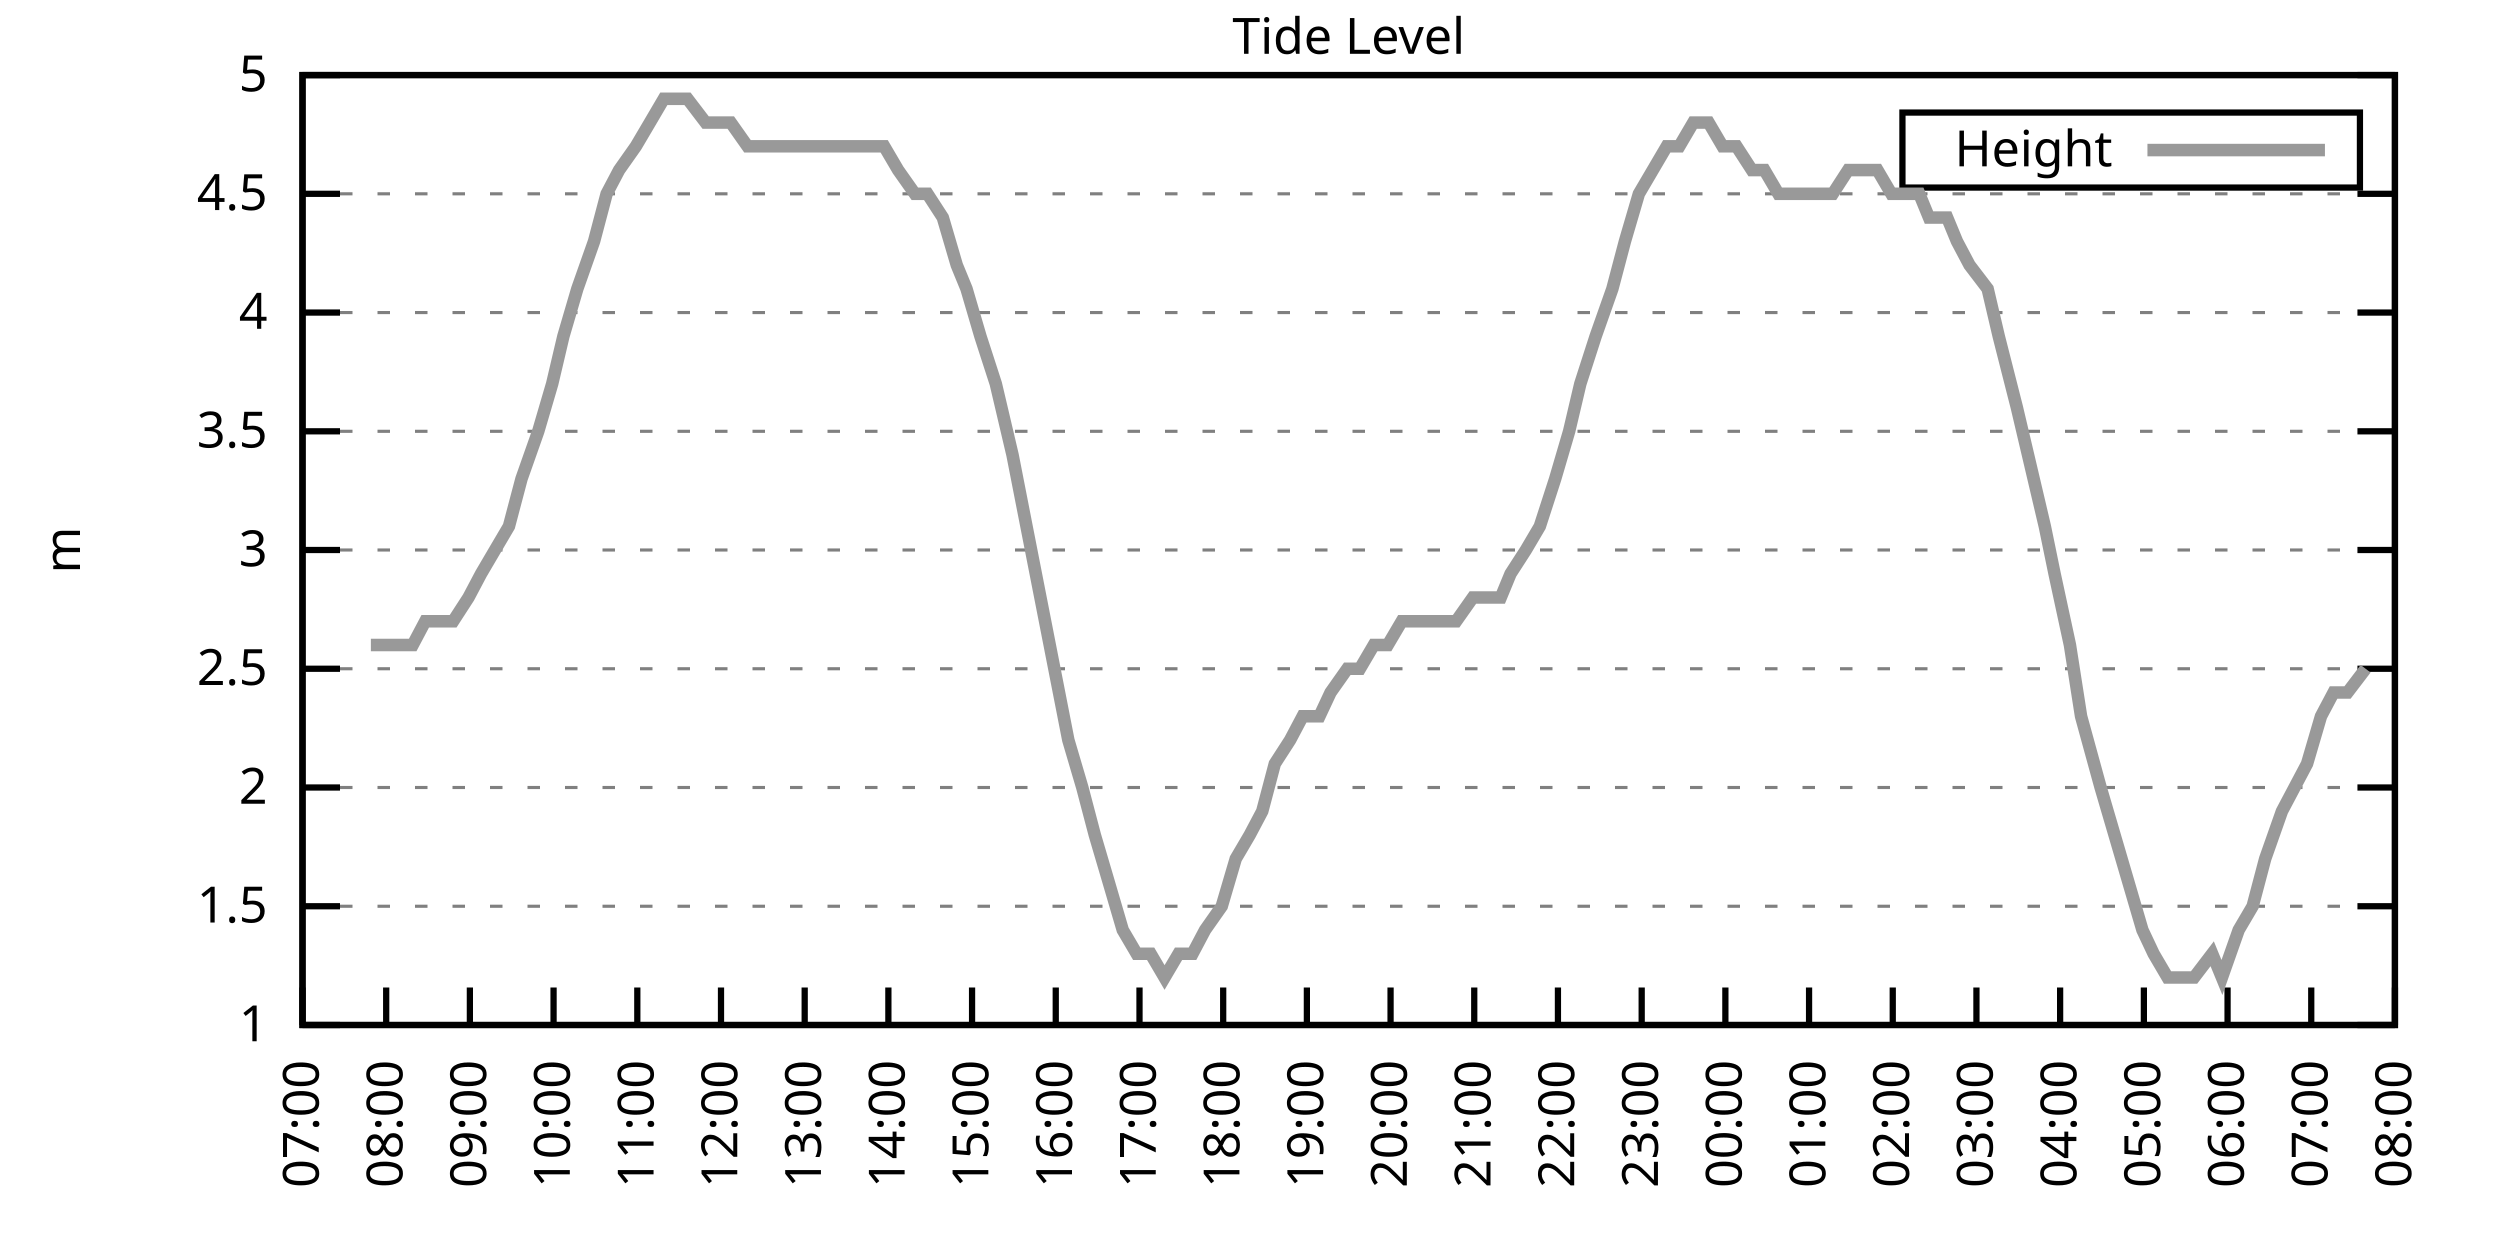
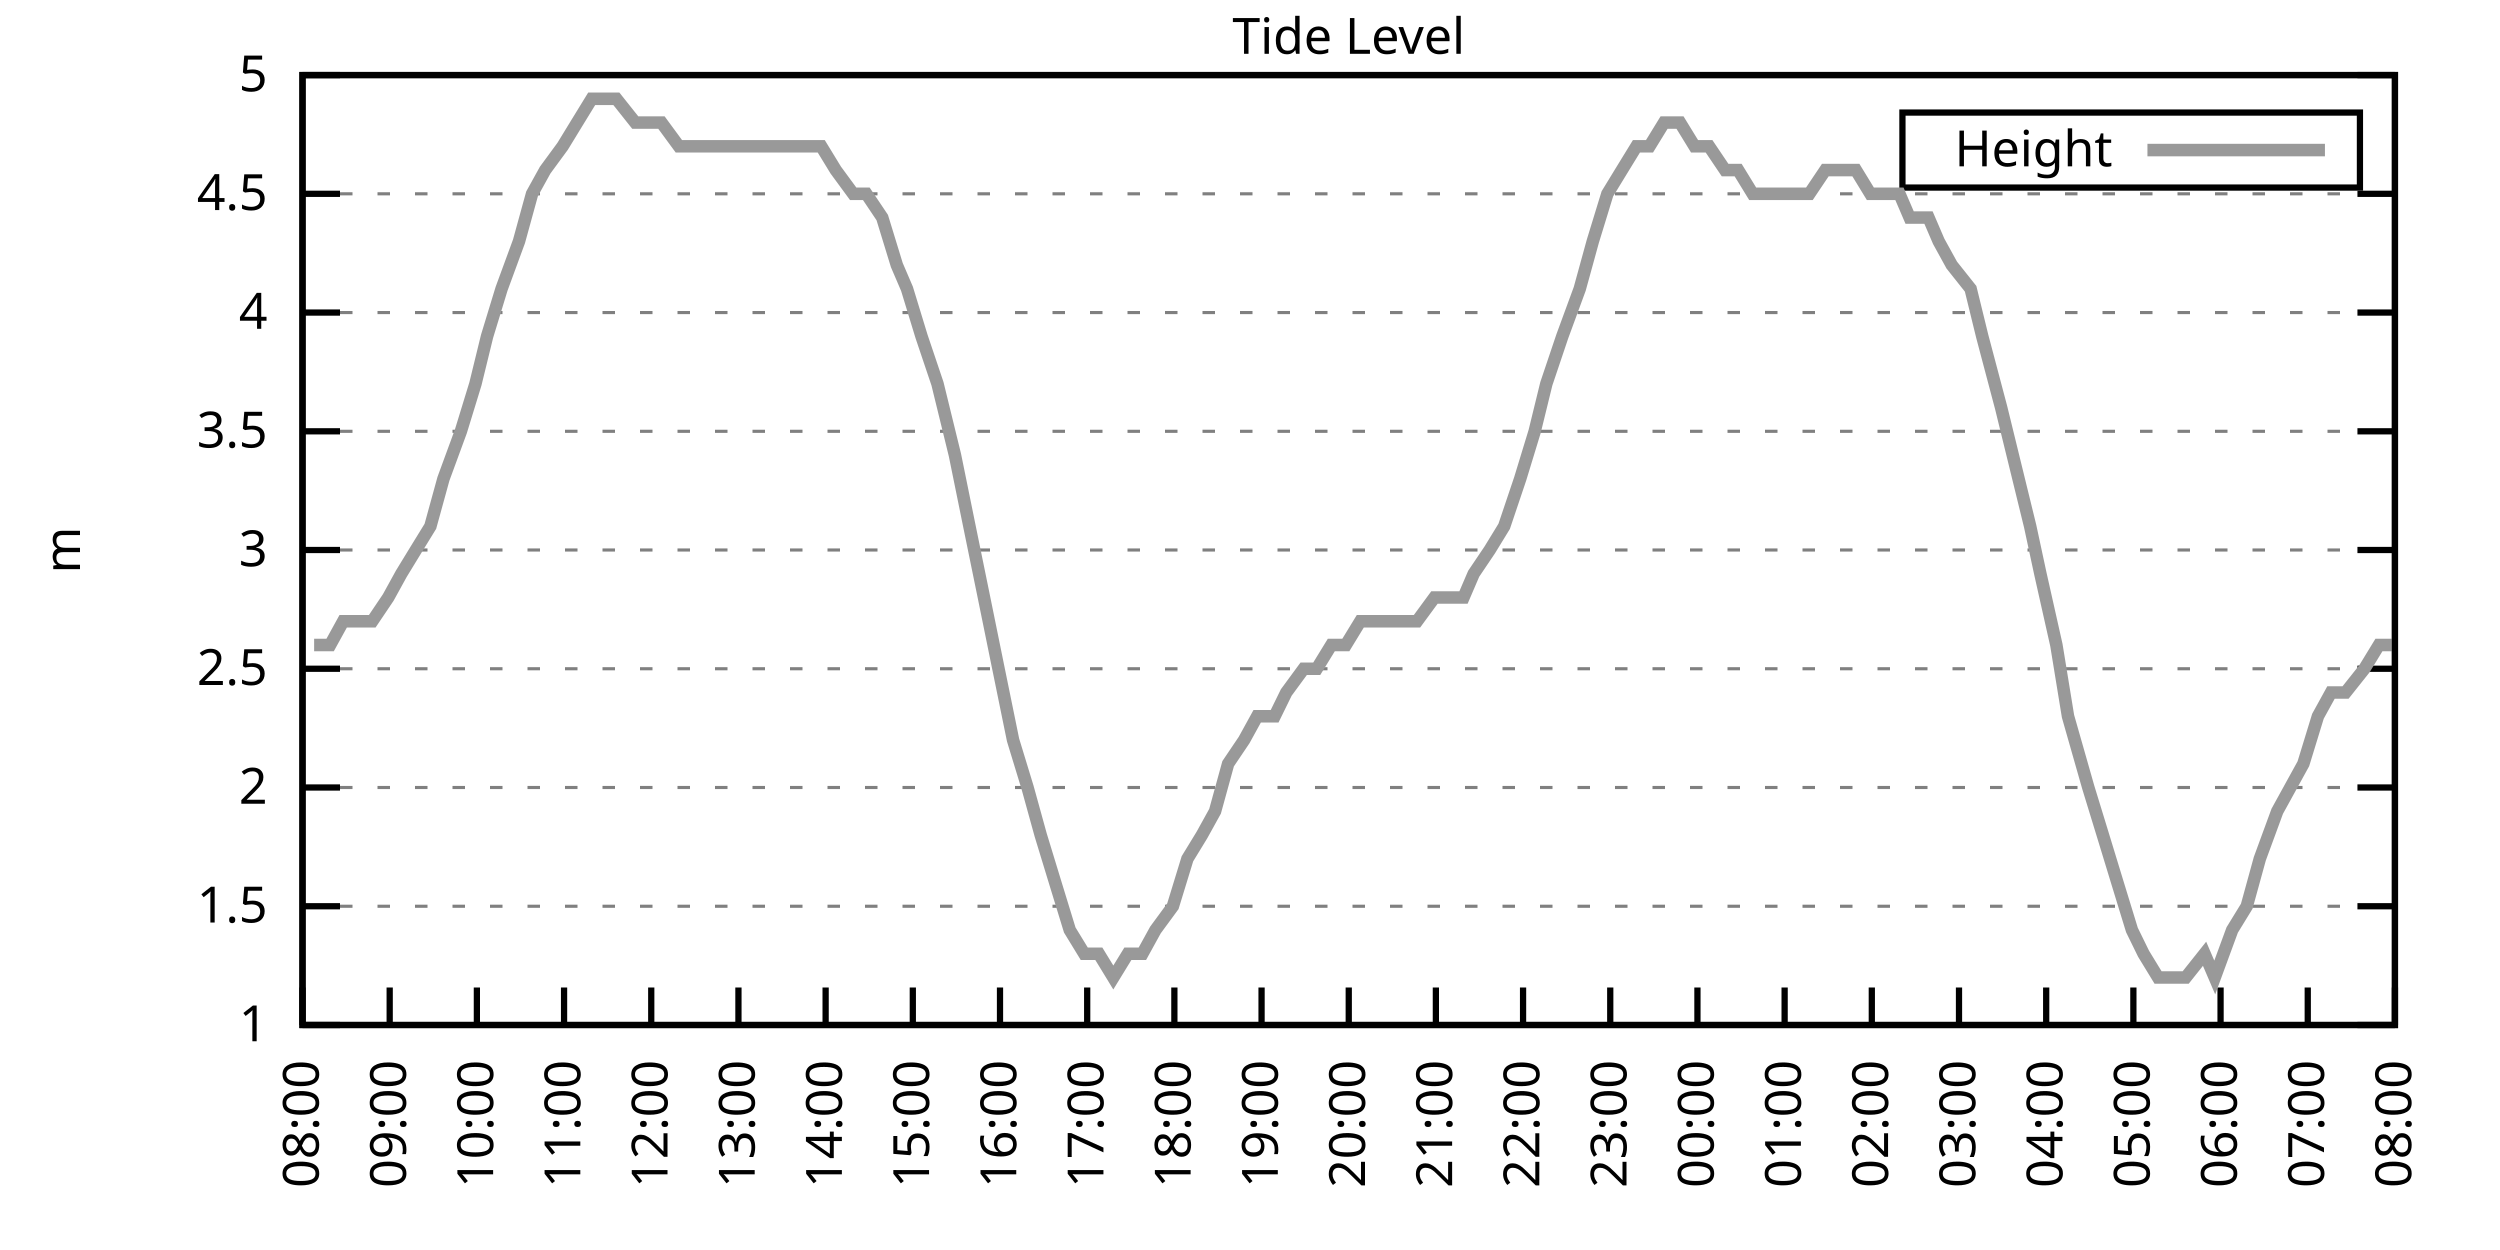
<svg xmlns="http://www.w3.org/2000/svg" xmlns:xlink="http://www.w3.org/1999/xlink" width="400" height="200" viewBox="0 0 400 200">
  <g id="gnuplot_canvas">
    <rect x="0" y="0" width="400" height="200" fill="none" />
    <defs>
      <circle id="gpDot" r="0.5" stroke-width="0.5" stroke="currentColor" />
      <path id="gpPt0" stroke-width="0.333" stroke="currentColor" d="M-1,0 h2 M0,-1 v2" />
      <path id="gpPt1" stroke-width="0.333" stroke="currentColor" d="M-1,-1 L1,1 M1,-1 L-1,1" />
      <path id="gpPt2" stroke-width="0.333" stroke="currentColor" d="M-1,0 L1,0 M0,-1 L0,1 M-1,-1 L1,1 M-1,1 L1,-1" />
      <rect id="gpPt3" stroke-width="0.333" stroke="currentColor" x="-1" y="-1" width="2" height="2" />
      <rect id="gpPt4" stroke-width="0.333" stroke="currentColor" fill="currentColor" x="-1" y="-1" width="2" height="2" />
      <circle id="gpPt5" stroke-width="0.333" stroke="currentColor" cx="0" cy="0" r="1" />
      <use xlink:href="#gpPt5" id="gpPt6" fill="currentColor" stroke="none" />
      <path id="gpPt7" stroke-width="0.333" stroke="currentColor" d="M0,-1.33 L-1.33,0.67 L1.33,0.67 z" />
      <use xlink:href="#gpPt7" id="gpPt8" fill="currentColor" stroke="none" />
      <use xlink:href="#gpPt7" id="gpPt9" stroke="currentColor" transform="rotate(180)" />
      <use xlink:href="#gpPt9" id="gpPt10" fill="currentColor" stroke="none" />
      <use xlink:href="#gpPt3" id="gpPt11" stroke="currentColor" transform="rotate(45)" />
      <use xlink:href="#gpPt11" id="gpPt12" fill="currentColor" stroke="none" />
      <path id="gpPt13" stroke-width="0.333" stroke="currentColor" d="M0,1.330 L1.265,0.411 L0.782,-1.067 L-0.782,-1.076 L-1.265,0.411 z" />
      <use xlink:href="#gpPt13" id="gpPt14" fill="currentColor" stroke="none" />
      <filter id="textbox" filterUnits="objectBoundingBox" x="0" y="0" height="1" width="1">
        <feFlood flood-color="white" flood-opacity="1" result="bgnd" />
        <feComposite in="SourceGraphic" in2="bgnd" operator="atop" />
      </filter>
      <filter id="greybox" filterUnits="objectBoundingBox" x="0" y="0" height="1" width="1">
        <feFlood flood-color="lightgrey" flood-opacity="1" result="grey" />
        <feComposite in="SourceGraphic" in2="grey" operator="atop" />
      </filter>
    </defs>
    <g fill="none" color="white" stroke="currentColor" stroke-width="1.00" stroke-linecap="butt" stroke-linejoin="miter">
</g>
    <g fill="none" color="black" stroke="currentColor" stroke-width="1.00" stroke-linecap="butt" stroke-linejoin="miter">
      <g stroke="none" shape-rendering="crispEdges">
        <polygon fill="rgb(255, 255, 255)" points="48.40,164.00 383.18,164.00 383.18,12.02 48.40,12.02 " />
      </g>
    </g>
    <g fill="none" color="black" stroke="currentColor" stroke-width="1.00" stroke-linecap="butt" stroke-linejoin="miter">
</g>
    <g fill="none" color="black" stroke="black" stroke-width="0.50" stroke-linecap="butt" stroke-linejoin="miter">
</g>
    <g fill="none" color="gray" stroke="currentColor" stroke-width="0.50" stroke-linecap="butt" stroke-linejoin="miter">
      <path stroke="gray" stroke-dasharray="2,4" class="gridline" d="M48.40,164.00 L383.19,164.00  " />
    </g>
    <g fill="none" color="gray" stroke="gray" stroke-width="1.00" stroke-linecap="butt" stroke-linejoin="miter">
</g>
    <g fill="none" color="black" stroke="currentColor" stroke-width="1.00" stroke-linecap="butt" stroke-linejoin="miter">
      <path stroke="black" d="M48.40,164.00 L54.40,164.00 M383.19,164.00 L377.19,164.00  " />
      <g transform="translate(42.80,166.60)" stroke="none" fill="black" font-family="Sans" font-size="8.00" text-anchor="end">
        <text>
          <tspan font-family="Sans"> 1</tspan>
        </text>
      </g>
    </g>
    <g fill="none" color="black" stroke="currentColor" stroke-width="1.00" stroke-linecap="butt" stroke-linejoin="miter">
</g>
    <g fill="none" color="black" stroke="black" stroke-width="0.50" stroke-linecap="butt" stroke-linejoin="miter">
</g>
    <g fill="none" color="gray" stroke="currentColor" stroke-width="0.50" stroke-linecap="butt" stroke-linejoin="miter">
      <path stroke="gray" stroke-dasharray="2,4" class="gridline" d="M48.40,145.00 L383.19,145.00  " />
    </g>
    <g fill="none" color="gray" stroke="gray" stroke-width="1.00" stroke-linecap="butt" stroke-linejoin="miter">
</g>
    <g fill="none" color="black" stroke="currentColor" stroke-width="1.00" stroke-linecap="butt" stroke-linejoin="miter">
      <path stroke="black" d="M48.40,145.00 L54.40,145.00 M383.19,145.00 L377.19,145.00  " />
      <g transform="translate(42.80,147.60)" stroke="none" fill="black" font-family="Sans" font-size="8.00" text-anchor="end">
        <text>
          <tspan font-family="Sans"> 1.5</tspan>
        </text>
      </g>
    </g>
    <g fill="none" color="black" stroke="currentColor" stroke-width="1.00" stroke-linecap="butt" stroke-linejoin="miter">
</g>
    <g fill="none" color="black" stroke="black" stroke-width="0.50" stroke-linecap="butt" stroke-linejoin="miter">
</g>
    <g fill="none" color="gray" stroke="currentColor" stroke-width="0.50" stroke-linecap="butt" stroke-linejoin="miter">
      <path stroke="gray" stroke-dasharray="2,4" class="gridline" d="M48.40,126.00 L383.19,126.00  " />
    </g>
    <g fill="none" color="gray" stroke="gray" stroke-width="1.00" stroke-linecap="butt" stroke-linejoin="miter">
</g>
    <g fill="none" color="black" stroke="currentColor" stroke-width="1.00" stroke-linecap="butt" stroke-linejoin="miter">
      <path stroke="black" d="M48.40,126.00 L54.40,126.00 M383.19,126.00 L377.19,126.00  " />
      <g transform="translate(42.80,128.60)" stroke="none" fill="black" font-family="Sans" font-size="8.00" text-anchor="end">
        <text>
          <tspan font-family="Sans"> 2</tspan>
        </text>
      </g>
    </g>
    <g fill="none" color="black" stroke="currentColor" stroke-width="1.00" stroke-linecap="butt" stroke-linejoin="miter">
</g>
    <g fill="none" color="black" stroke="black" stroke-width="0.50" stroke-linecap="butt" stroke-linejoin="miter">
</g>
    <g fill="none" color="gray" stroke="currentColor" stroke-width="0.50" stroke-linecap="butt" stroke-linejoin="miter">
      <path stroke="gray" stroke-dasharray="2,4" class="gridline" d="M48.40,107.00 L383.19,107.00  " />
    </g>
    <g fill="none" color="gray" stroke="gray" stroke-width="1.00" stroke-linecap="butt" stroke-linejoin="miter">
</g>
    <g fill="none" color="black" stroke="currentColor" stroke-width="1.00" stroke-linecap="butt" stroke-linejoin="miter">
      <path stroke="black" d="M48.40,107.00 L54.40,107.00 M383.19,107.00 L377.19,107.00  " />
      <g transform="translate(42.80,109.60)" stroke="none" fill="black" font-family="Sans" font-size="8.00" text-anchor="end">
        <text>
          <tspan font-family="Sans"> 2.5</tspan>
        </text>
      </g>
    </g>
    <g fill="none" color="black" stroke="currentColor" stroke-width="1.00" stroke-linecap="butt" stroke-linejoin="miter">
</g>
    <g fill="none" color="black" stroke="black" stroke-width="0.50" stroke-linecap="butt" stroke-linejoin="miter">
</g>
    <g fill="none" color="gray" stroke="currentColor" stroke-width="0.50" stroke-linecap="butt" stroke-linejoin="miter">
      <path stroke="gray" stroke-dasharray="2,4" class="gridline" d="M48.40,88.00 L383.19,88.00  " />
    </g>
    <g fill="none" color="gray" stroke="gray" stroke-width="1.00" stroke-linecap="butt" stroke-linejoin="miter">
</g>
    <g fill="none" color="black" stroke="currentColor" stroke-width="1.00" stroke-linecap="butt" stroke-linejoin="miter">
      <path stroke="black" d="M48.40,88.00 L54.40,88.00 M383.19,88.00 L377.19,88.00  " />
      <g transform="translate(42.80,90.60)" stroke="none" fill="black" font-family="Sans" font-size="8.00" text-anchor="end">
        <text>
          <tspan font-family="Sans"> 3</tspan>
        </text>
      </g>
    </g>
    <g fill="none" color="black" stroke="currentColor" stroke-width="1.00" stroke-linecap="butt" stroke-linejoin="miter">
</g>
    <g fill="none" color="black" stroke="black" stroke-width="0.50" stroke-linecap="butt" stroke-linejoin="miter">
</g>
    <g fill="none" color="gray" stroke="currentColor" stroke-width="0.50" stroke-linecap="butt" stroke-linejoin="miter">
      <path stroke="gray" stroke-dasharray="2,4" class="gridline" d="M48.40,69.01 L383.19,69.01  " />
    </g>
    <g fill="none" color="gray" stroke="gray" stroke-width="1.00" stroke-linecap="butt" stroke-linejoin="miter">
</g>
    <g fill="none" color="black" stroke="currentColor" stroke-width="1.00" stroke-linecap="butt" stroke-linejoin="miter">
      <path stroke="black" d="M48.40,69.01 L54.40,69.01 M383.19,69.01 L377.19,69.01  " />
      <g transform="translate(42.80,71.61)" stroke="none" fill="black" font-family="Sans" font-size="8.00" text-anchor="end">
        <text>
          <tspan font-family="Sans"> 3.5</tspan>
        </text>
      </g>
    </g>
    <g fill="none" color="black" stroke="currentColor" stroke-width="1.00" stroke-linecap="butt" stroke-linejoin="miter">
</g>
    <g fill="none" color="black" stroke="black" stroke-width="0.50" stroke-linecap="butt" stroke-linejoin="miter">
</g>
    <g fill="none" color="gray" stroke="currentColor" stroke-width="0.50" stroke-linecap="butt" stroke-linejoin="miter">
      <path stroke="gray" stroke-dasharray="2,4" class="gridline" d="M48.40,50.01 L383.19,50.01  " />
    </g>
    <g fill="none" color="gray" stroke="gray" stroke-width="1.00" stroke-linecap="butt" stroke-linejoin="miter">
</g>
    <g fill="none" color="black" stroke="currentColor" stroke-width="1.00" stroke-linecap="butt" stroke-linejoin="miter">
      <path stroke="black" d="M48.40,50.01 L54.40,50.01 M383.19,50.01 L377.19,50.01  " />
      <g transform="translate(42.80,52.61)" stroke="none" fill="black" font-family="Sans" font-size="8.00" text-anchor="end">
        <text>
          <tspan font-family="Sans"> 4</tspan>
        </text>
      </g>
    </g>
    <g fill="none" color="black" stroke="currentColor" stroke-width="1.00" stroke-linecap="butt" stroke-linejoin="miter">
</g>
    <g fill="none" color="black" stroke="black" stroke-width="0.50" stroke-linecap="butt" stroke-linejoin="miter">
</g>
    <g fill="none" color="gray" stroke="currentColor" stroke-width="0.50" stroke-linecap="butt" stroke-linejoin="miter">
      <path stroke="gray" stroke-dasharray="2,4" class="gridline" d="M48.40,31.01 L383.19,31.01  " />
    </g>
    <g fill="none" color="gray" stroke="gray" stroke-width="1.00" stroke-linecap="butt" stroke-linejoin="miter">
</g>
    <g fill="none" color="black" stroke="currentColor" stroke-width="1.00" stroke-linecap="butt" stroke-linejoin="miter">
      <path stroke="black" d="M48.40,31.01 L54.40,31.01 M383.19,31.01 L377.19,31.01  " />
      <g transform="translate(42.80,33.61)" stroke="none" fill="black" font-family="Sans" font-size="8.00" text-anchor="end">
        <text>
          <tspan font-family="Sans"> 4.5</tspan>
        </text>
      </g>
    </g>
    <g fill="none" color="black" stroke="currentColor" stroke-width="1.00" stroke-linecap="butt" stroke-linejoin="miter">
</g>
    <g fill="none" color="black" stroke="black" stroke-width="0.50" stroke-linecap="butt" stroke-linejoin="miter">
</g>
    <g fill="none" color="gray" stroke="currentColor" stroke-width="0.50" stroke-linecap="butt" stroke-linejoin="miter">
      <path stroke="gray" stroke-dasharray="2,4" class="gridline" d="M48.40,12.01 L383.19,12.01  " />
    </g>
    <g fill="none" color="gray" stroke="gray" stroke-width="1.00" stroke-linecap="butt" stroke-linejoin="miter">
</g>
    <g fill="none" color="black" stroke="currentColor" stroke-width="1.00" stroke-linecap="butt" stroke-linejoin="miter">
      <path stroke="black" d="M48.40,12.01 L54.40,12.01 M383.19,12.01 L377.19,12.01  " />
      <g transform="translate(42.80,14.61)" stroke="none" fill="black" font-family="Sans" font-size="8.00" text-anchor="end">
        <text>
          <tspan font-family="Sans"> 5</tspan>
        </text>
      </g>
    </g>
    <g fill="none" color="black" stroke="currentColor" stroke-width="1.00" stroke-linecap="butt" stroke-linejoin="miter">
      <path stroke="black" d="M48.40,164.00 L48.40,158.00  " />
      <g transform="translate(51.00,169.60) rotate(270.00)" stroke="none" fill="black" font-family="Sans" font-size="8.00" text-anchor="end">
        <text>
-           <tspan font-family="Sans">07:00</tspan>
-         </text>
-       </g>
-     </g>
-     <g fill="none" color="black" stroke="currentColor" stroke-width="1.00" stroke-linecap="butt" stroke-linejoin="miter">
-       <path stroke="black" d="M61.79,164.00 L61.79,158.00  " />
-       <g transform="translate(64.39,169.60) rotate(270.00)" stroke="none" fill="black" font-family="Sans" font-size="8.00" text-anchor="end">
-         <text>
          <tspan font-family="Sans">08:00</tspan>
        </text>
      </g>
    </g>
    <g fill="none" color="black" stroke="currentColor" stroke-width="1.00" stroke-linecap="butt" stroke-linejoin="miter">
-       <path stroke="black" d="M75.18,164.00 L75.18,158.00  " />
-       <g transform="translate(77.78,169.60) rotate(270.00)" stroke="none" fill="black" font-family="Sans" font-size="8.00" text-anchor="end">
+       <path stroke="black" d="M62.35,164.00 L62.35,158.00  " />
+       <g transform="translate(64.95,169.60) rotate(270.00)" stroke="none" fill="black" font-family="Sans" font-size="8.00" text-anchor="end">
        <text>
          <tspan font-family="Sans">09:00</tspan>
        </text>
      </g>
    </g>
    <g fill="none" color="black" stroke="currentColor" stroke-width="1.00" stroke-linecap="butt" stroke-linejoin="miter">
-       <path stroke="black" d="M88.57,164.00 L88.57,158.00  " />
-       <g transform="translate(91.17,169.60) rotate(270.00)" stroke="none" fill="black" font-family="Sans" font-size="8.00" text-anchor="end">
+       <path stroke="black" d="M76.30,164.00 L76.30,158.00  " />
+       <g transform="translate(78.90,169.60) rotate(270.00)" stroke="none" fill="black" font-family="Sans" font-size="8.00" text-anchor="end">
        <text>
          <tspan font-family="Sans">10:00</tspan>
        </text>
      </g>
    </g>
    <g fill="none" color="black" stroke="currentColor" stroke-width="1.00" stroke-linecap="butt" stroke-linejoin="miter">
-       <path stroke="black" d="M101.97,164.00 L101.97,158.00  " />
-       <g transform="translate(104.57,169.60) rotate(270.00)" stroke="none" fill="black" font-family="Sans" font-size="8.00" text-anchor="end">
+       <path stroke="black" d="M90.25,164.00 L90.25,158.00  " />
+       <g transform="translate(92.85,169.60) rotate(270.00)" stroke="none" fill="black" font-family="Sans" font-size="8.00" text-anchor="end">
        <text>
          <tspan font-family="Sans">11:00</tspan>
        </text>
      </g>
    </g>
    <g fill="none" color="black" stroke="currentColor" stroke-width="1.00" stroke-linecap="butt" stroke-linejoin="miter">
-       <path stroke="black" d="M115.36,164.00 L115.36,158.00  " />
-       <g transform="translate(117.96,169.60) rotate(270.00)" stroke="none" fill="black" font-family="Sans" font-size="8.00" text-anchor="end">
+       <path stroke="black" d="M104.20,164.00 L104.20,158.00  " />
+       <g transform="translate(106.80,169.60) rotate(270.00)" stroke="none" fill="black" font-family="Sans" font-size="8.00" text-anchor="end">
        <text>
          <tspan font-family="Sans">12:00</tspan>
        </text>
      </g>
    </g>
    <g fill="none" color="black" stroke="currentColor" stroke-width="1.00" stroke-linecap="butt" stroke-linejoin="miter">
-       <path stroke="black" d="M128.75,164.00 L128.75,158.00  " />
-       <g transform="translate(131.35,169.60) rotate(270.00)" stroke="none" fill="black" font-family="Sans" font-size="8.00" text-anchor="end">
+       <path stroke="black" d="M118.15,164.00 L118.15,158.00  " />
+       <g transform="translate(120.75,169.60) rotate(270.00)" stroke="none" fill="black" font-family="Sans" font-size="8.00" text-anchor="end">
        <text>
          <tspan font-family="Sans">13:00</tspan>
        </text>
      </g>
    </g>
    <g fill="none" color="black" stroke="currentColor" stroke-width="1.00" stroke-linecap="butt" stroke-linejoin="miter">
-       <path stroke="black" d="M142.14,164.00 L142.14,158.00  " />
-       <g transform="translate(144.74,169.60) rotate(270.00)" stroke="none" fill="black" font-family="Sans" font-size="8.00" text-anchor="end">
+       <path stroke="black" d="M132.10,164.00 L132.10,158.00  " />
+       <g transform="translate(134.70,169.60) rotate(270.00)" stroke="none" fill="black" font-family="Sans" font-size="8.00" text-anchor="end">
        <text>
          <tspan font-family="Sans">14:00</tspan>
        </text>
      </g>
    </g>
    <g fill="none" color="black" stroke="currentColor" stroke-width="1.00" stroke-linecap="butt" stroke-linejoin="miter">
-       <path stroke="black" d="M155.53,164.00 L155.53,158.00  " />
-       <g transform="translate(158.13,169.60) rotate(270.00)" stroke="none" fill="black" font-family="Sans" font-size="8.00" text-anchor="end">
+       <path stroke="black" d="M146.05,164.00 L146.05,158.00  " />
+       <g transform="translate(148.65,169.60) rotate(270.00)" stroke="none" fill="black" font-family="Sans" font-size="8.00" text-anchor="end">
        <text>
          <tspan font-family="Sans">15:00</tspan>
        </text>
      </g>
    </g>
    <g fill="none" color="black" stroke="currentColor" stroke-width="1.00" stroke-linecap="butt" stroke-linejoin="miter">
-       <path stroke="black" d="M168.92,164.00 L168.92,158.00  " />
-       <g transform="translate(171.52,169.60) rotate(270.00)" stroke="none" fill="black" font-family="Sans" font-size="8.00" text-anchor="end">
+       <path stroke="black" d="M160.00,164.00 L160.00,158.00  " />
+       <g transform="translate(162.60,169.60) rotate(270.00)" stroke="none" fill="black" font-family="Sans" font-size="8.00" text-anchor="end">
        <text>
          <tspan font-family="Sans">16:00</tspan>
        </text>
      </g>
    </g>
    <g fill="none" color="black" stroke="currentColor" stroke-width="1.00" stroke-linecap="butt" stroke-linejoin="miter">
-       <path stroke="black" d="M182.32,164.00 L182.32,158.00  " />
-       <g transform="translate(184.92,169.60) rotate(270.00)" stroke="none" fill="black" font-family="Sans" font-size="8.00" text-anchor="end">
+       <path stroke="black" d="M173.95,164.00 L173.95,158.00  " />
+       <g transform="translate(176.55,169.60) rotate(270.00)" stroke="none" fill="black" font-family="Sans" font-size="8.00" text-anchor="end">
        <text>
          <tspan font-family="Sans">17:00</tspan>
        </text>
      </g>
    </g>
    <g fill="none" color="black" stroke="currentColor" stroke-width="1.00" stroke-linecap="butt" stroke-linejoin="miter">
-       <path stroke="black" d="M195.71,164.00 L195.71,158.00  " />
-       <g transform="translate(198.31,169.60) rotate(270.00)" stroke="none" fill="black" font-family="Sans" font-size="8.00" text-anchor="end">
+       <path stroke="black" d="M187.90,164.00 L187.90,158.00  " />
+       <g transform="translate(190.50,169.60) rotate(270.00)" stroke="none" fill="black" font-family="Sans" font-size="8.00" text-anchor="end">
        <text>
          <tspan font-family="Sans">18:00</tspan>
        </text>
      </g>
    </g>
    <g fill="none" color="black" stroke="currentColor" stroke-width="1.00" stroke-linecap="butt" stroke-linejoin="miter">
-       <path stroke="black" d="M209.10,164.00 L209.10,158.00  " />
-       <g transform="translate(211.70,169.60) rotate(270.00)" stroke="none" fill="black" font-family="Sans" font-size="8.00" text-anchor="end">
+       <path stroke="black" d="M201.85,164.00 L201.85,158.00  " />
+       <g transform="translate(204.45,169.60) rotate(270.00)" stroke="none" fill="black" font-family="Sans" font-size="8.00" text-anchor="end">
        <text>
          <tspan font-family="Sans">19:00</tspan>
        </text>
      </g>
    </g>
    <g fill="none" color="black" stroke="currentColor" stroke-width="1.00" stroke-linecap="butt" stroke-linejoin="miter">
-       <path stroke="black" d="M222.49,164.00 L222.49,158.00  " />
-       <g transform="translate(225.09,169.60) rotate(270.00)" stroke="none" fill="black" font-family="Sans" font-size="8.00" text-anchor="end">
+       <path stroke="black" d="M215.80,164.00 L215.80,158.00  " />
+       <g transform="translate(218.40,169.60) rotate(270.00)" stroke="none" fill="black" font-family="Sans" font-size="8.00" text-anchor="end">
        <text>
          <tspan font-family="Sans">20:00</tspan>
        </text>
      </g>
    </g>
    <g fill="none" color="black" stroke="currentColor" stroke-width="1.00" stroke-linecap="butt" stroke-linejoin="miter">
-       <path stroke="black" d="M235.88,164.00 L235.88,158.00  " />
-       <g transform="translate(238.48,169.60) rotate(270.00)" stroke="none" fill="black" font-family="Sans" font-size="8.00" text-anchor="end">
+       <path stroke="black" d="M229.74,164.00 L229.74,158.00  " />
+       <g transform="translate(232.34,169.60) rotate(270.00)" stroke="none" fill="black" font-family="Sans" font-size="8.00" text-anchor="end">
        <text>
          <tspan font-family="Sans">21:00</tspan>
        </text>
      </g>
    </g>
    <g fill="none" color="black" stroke="currentColor" stroke-width="1.00" stroke-linecap="butt" stroke-linejoin="miter">
-       <path stroke="black" d="M249.27,164.00 L249.27,158.00  " />
-       <g transform="translate(251.87,169.60) rotate(270.00)" stroke="none" fill="black" font-family="Sans" font-size="8.00" text-anchor="end">
+       <path stroke="black" d="M243.69,164.00 L243.69,158.00  " />
+       <g transform="translate(246.29,169.60) rotate(270.00)" stroke="none" fill="black" font-family="Sans" font-size="8.00" text-anchor="end">
        <text>
          <tspan font-family="Sans">22:00</tspan>
        </text>
      </g>
    </g>
    <g fill="none" color="black" stroke="currentColor" stroke-width="1.00" stroke-linecap="butt" stroke-linejoin="miter">
-       <path stroke="black" d="M262.67,164.00 L262.67,158.00  " />
-       <g transform="translate(265.27,169.60) rotate(270.00)" stroke="none" fill="black" font-family="Sans" font-size="8.00" text-anchor="end">
+       <path stroke="black" d="M257.64,164.00 L257.64,158.00  " />
+       <g transform="translate(260.24,169.60) rotate(270.00)" stroke="none" fill="black" font-family="Sans" font-size="8.00" text-anchor="end">
        <text>
          <tspan font-family="Sans">23:00</tspan>
        </text>
      </g>
    </g>
    <g fill="none" color="black" stroke="currentColor" stroke-width="1.00" stroke-linecap="butt" stroke-linejoin="miter">
-       <path stroke="black" d="M276.06,164.00 L276.06,158.00  " />
-       <g transform="translate(278.66,169.60) rotate(270.00)" stroke="none" fill="black" font-family="Sans" font-size="8.00" text-anchor="end">
+       <path stroke="black" d="M271.59,164.00 L271.59,158.00  " />
+       <g transform="translate(274.19,169.60) rotate(270.00)" stroke="none" fill="black" font-family="Sans" font-size="8.00" text-anchor="end">
        <text>
          <tspan font-family="Sans">00:00</tspan>
        </text>
      </g>
    </g>
    <g fill="none" color="black" stroke="currentColor" stroke-width="1.00" stroke-linecap="butt" stroke-linejoin="miter">
-       <path stroke="black" d="M289.45,164.00 L289.45,158.00  " />
-       <g transform="translate(292.05,169.60) rotate(270.00)" stroke="none" fill="black" font-family="Sans" font-size="8.00" text-anchor="end">
+       <path stroke="black" d="M285.54,164.00 L285.54,158.00  " />
+       <g transform="translate(288.14,169.60) rotate(270.00)" stroke="none" fill="black" font-family="Sans" font-size="8.00" text-anchor="end">
        <text>
          <tspan font-family="Sans">01:00</tspan>
        </text>
      </g>
    </g>
    <g fill="none" color="black" stroke="currentColor" stroke-width="1.00" stroke-linecap="butt" stroke-linejoin="miter">
-       <path stroke="black" d="M302.84,164.00 L302.84,158.00  " />
-       <g transform="translate(305.44,169.60) rotate(270.00)" stroke="none" fill="black" font-family="Sans" font-size="8.00" text-anchor="end">
+       <path stroke="black" d="M299.49,164.00 L299.49,158.00  " />
+       <g transform="translate(302.09,169.60) rotate(270.00)" stroke="none" fill="black" font-family="Sans" font-size="8.00" text-anchor="end">
        <text>
          <tspan font-family="Sans">02:00</tspan>
        </text>
      </g>
    </g>
    <g fill="none" color="black" stroke="currentColor" stroke-width="1.00" stroke-linecap="butt" stroke-linejoin="miter">
-       <path stroke="black" d="M316.23,164.00 L316.23,158.00  " />
-       <g transform="translate(318.83,169.60) rotate(270.00)" stroke="none" fill="black" font-family="Sans" font-size="8.00" text-anchor="end">
+       <path stroke="black" d="M313.44,164.00 L313.44,158.00  " />
+       <g transform="translate(316.04,169.60) rotate(270.00)" stroke="none" fill="black" font-family="Sans" font-size="8.00" text-anchor="end">
        <text>
          <tspan font-family="Sans">03:00</tspan>
        </text>
      </g>
    </g>
    <g fill="none" color="black" stroke="currentColor" stroke-width="1.00" stroke-linecap="butt" stroke-linejoin="miter">
-       <path stroke="black" d="M329.62,164.00 L329.62,158.00  " />
-       <g transform="translate(332.22,169.60) rotate(270.00)" stroke="none" fill="black" font-family="Sans" font-size="8.00" text-anchor="end">
+       <path stroke="black" d="M327.39,164.00 L327.39,158.00  " />
+       <g transform="translate(329.99,169.60) rotate(270.00)" stroke="none" fill="black" font-family="Sans" font-size="8.00" text-anchor="end">
        <text>
          <tspan font-family="Sans">04:00</tspan>
        </text>
      </g>
    </g>
    <g fill="none" color="black" stroke="currentColor" stroke-width="1.00" stroke-linecap="butt" stroke-linejoin="miter">
-       <path stroke="black" d="M343.02,164.00 L343.02,158.00  " />
-       <g transform="translate(345.62,169.60) rotate(270.00)" stroke="none" fill="black" font-family="Sans" font-size="8.00" text-anchor="end">
+       <path stroke="black" d="M341.34,164.00 L341.34,158.00  " />
+       <g transform="translate(343.94,169.60) rotate(270.00)" stroke="none" fill="black" font-family="Sans" font-size="8.00" text-anchor="end">
        <text>
          <tspan font-family="Sans">05:00</tspan>
        </text>
      </g>
    </g>
    <g fill="none" color="black" stroke="currentColor" stroke-width="1.00" stroke-linecap="butt" stroke-linejoin="miter">
-       <path stroke="black" d="M356.41,164.00 L356.41,158.00  " />
-       <g transform="translate(359.01,169.60) rotate(270.00)" stroke="none" fill="black" font-family="Sans" font-size="8.00" text-anchor="end">
+       <path stroke="black" d="M355.29,164.00 L355.29,158.00  " />
+       <g transform="translate(357.89,169.60) rotate(270.00)" stroke="none" fill="black" font-family="Sans" font-size="8.00" text-anchor="end">
        <text>
          <tspan font-family="Sans">06:00</tspan>
        </text>
      </g>
    </g>
    <g fill="none" color="black" stroke="currentColor" stroke-width="1.00" stroke-linecap="butt" stroke-linejoin="miter">
-       <path stroke="black" d="M369.80,164.00 L369.80,158.00  " />
-       <g transform="translate(372.40,169.60) rotate(270.00)" stroke="none" fill="black" font-family="Sans" font-size="8.00" text-anchor="end">
+       <path stroke="black" d="M369.24,164.00 L369.24,158.00  " />
+       <g transform="translate(371.84,169.60) rotate(270.00)" stroke="none" fill="black" font-family="Sans" font-size="8.00" text-anchor="end">
        <text>
          <tspan font-family="Sans">07:00</tspan>
        </text>
      </g>
    </g>
    <g fill="none" color="black" stroke="currentColor" stroke-width="1.00" stroke-linecap="butt" stroke-linejoin="miter">
      <path stroke="black" d="M383.19,164.00 L383.19,158.00  " />
      <g transform="translate(385.79,169.60) rotate(270.00)" stroke="none" fill="black" font-family="Sans" font-size="8.00" text-anchor="end">
        <text>
          <tspan font-family="Sans">08:00</tspan>
        </text>
      </g>
    </g>
    <g fill="none" color="black" stroke="currentColor" stroke-width="1.00" stroke-linecap="butt" stroke-linejoin="miter">
</g>
    <g fill="none" color="black" stroke="currentColor" stroke-width="1.00" stroke-linecap="butt" stroke-linejoin="miter">
      <path stroke="black" d="M48.40,12.01 L48.40,164.00 L383.19,164.00 L383.19,12.01 L48.40,12.01 Z  " />
    </g>
    <g fill="none" color="black" stroke="currentColor" stroke-width="1.00" stroke-linecap="butt" stroke-linejoin="miter">
</g>
    <g fill="none" color="black" stroke="currentColor" stroke-width="1.00" stroke-linecap="butt" stroke-linejoin="miter">
      <path stroke="black" d="M304.39,30.01 L304.39,18.01 L377.59,18.01 L377.59,30.01 L304.39,30.01 Z  " />
    </g>
    <g id="Tide_level_plot_1">
      <g fill="none" color="white" stroke="black" stroke-width="2.00" stroke-linecap="butt" stroke-linejoin="miter">
</g>
      <g fill="none" color="black" stroke="currentColor" stroke-width="2.00" stroke-linecap="butt" stroke-linejoin="miter">
        <g transform="translate(337.99,26.61)" stroke="none" fill="black" font-family="Sans" font-size="8.00" text-anchor="end">
          <text>
            <tspan font-family="Sans">Height</tspan>
          </text>
        </g>
      </g>
      <g fill="none" color="black" stroke="currentColor" stroke-width="2.00" stroke-linecap="butt" stroke-linejoin="miter">
-         <path stroke="rgb(153, 153, 153)" d="M343.59,24.01 L371.99,24.01 M59.34,103.20 L61.57,103.20 L63.58,103.20 L66.03,103.20 L68.04,99.40 L70.50,99.40   L72.50,99.40 L74.96,95.60 L76.97,91.80 L79.20,88.00 L81.43,84.21 L83.44,76.61 L86.12,69.01 L88.35,61.41   L90.14,53.81 L92.37,46.21 L95.05,38.61 L97.06,31.01 L99.06,27.21 L101.74,23.41 L103.98,19.61 L106.21,15.81   L108.44,15.81 L110.00,15.81 L112.90,19.61 L114.91,19.61 L116.92,19.61 L119.60,23.41 L121.38,23.41 L124.06,23.41   L126.29,23.41 L128.53,23.41 L130.76,23.41 L132.99,23.41 L135.00,23.41 L137.23,23.41 L139.24,23.41 L141.47,23.41   L143.70,27.21 L146.38,31.01 L148.39,31.01 L150.85,34.81 L153.08,42.41 L154.64,46.21 L156.87,53.81 L159.33,61.41   L162.01,72.81 L164.24,84.21 L166.47,95.60 L168.70,107.00 L170.93,118.40 L173.17,126.00 L175.17,133.60 L177.41,141.20   L179.64,148.80 L181.87,152.60 L184.10,152.60 L186.33,156.40 L188.57,152.60 L190.80,152.60 L192.81,148.80 L195.48,145.00   L197.72,137.40 L199.95,133.60 L201.96,129.80 L203.97,122.20 L206.42,118.40 L208.43,114.60 L211.11,114.60 L212.89,110.80   L215.57,107.00 L217.58,107.00 L219.81,103.20 L222.04,103.20 L224.28,99.40 L226.73,99.40 L228.96,99.40 L231.20,99.40   L232.98,99.40 L235.66,95.60 L237.67,95.60 L240.12,95.60 L241.69,91.80 L244.14,88.00 L246.37,84.21 L248.83,76.61   L251.06,69.01 L252.85,61.41 L255.30,53.81 L257.98,46.21 L259.99,38.61 L262.22,31.01 L264.45,27.21 L266.68,23.41   L268.69,23.41 L270.92,19.61 L273.38,19.61 L275.61,23.41 L277.84,23.41 L280.30,27.21 L282.31,27.21 L284.54,31.01   L286.55,31.01 L288.78,31.01 L291.46,31.01 L293.24,31.01 L295.70,27.21 L297.71,27.21 L300.39,27.21 L302.62,31.01   L304.63,31.01 L307.08,31.01 L308.64,34.81 L311.54,34.81 L313.11,38.61 L315.12,42.41 L318.02,46.21 L319.80,53.81   L322.70,65.21 L324.49,72.81 L327.17,84.21 L328.73,91.80 L331.19,103.20 L332.97,114.60 L336.10,126.00 L338.33,133.60   L340.56,141.20 L342.79,148.80 L344.58,152.60 L346.81,156.40 L348.82,156.40 L351.05,156.40 L353.95,152.60 L355.51,156.40   L358.19,148.80 L360.42,145.00 L362.43,137.40 L365.11,129.80 L367.12,126.00 L369.13,122.20 L371.36,114.60 L373.37,110.80   L375.60,110.80 L378.50,107.00  " />
+         <path stroke="rgb(153, 153, 153)" d="M343.59,24.01 L371.99,24.01 M50.26,103.20 L52.82,103.20 L54.91,99.40 L57.47,99.40 L59.56,99.40 L62.12,95.60   L64.21,91.80 L66.53,88.00 L68.86,84.21 L70.95,76.61 L73.74,69.01 L76.07,61.41 L77.93,53.81 L80.25,46.21   L83.04,38.61 L85.13,31.01 L87.23,27.21 L90.02,23.41 L92.34,19.61 L94.67,15.81 L96.99,15.81 L98.62,15.81   L101.64,19.61 L103.73,19.61 L105.83,19.61 L108.62,23.41 L110.48,23.41 L113.27,23.41 L115.59,23.41 L117.92,23.41   L120.24,23.41 L122.57,23.41 L124.66,23.41 L126.98,23.41 L129.08,23.41 L131.40,23.41 L133.72,27.21 L136.51,31.01   L138.61,31.01 L141.16,34.81 L143.49,42.41 L145.12,46.21 L147.44,53.81 L150.00,61.41 L152.79,72.81 L155.11,84.21   L157.44,95.60 L159.76,107.00 L162.09,118.40 L164.41,126.00 L166.51,133.60 L168.83,141.20 L171.16,148.80 L173.48,152.60   L175.81,152.60 L178.13,156.40 L180.46,152.60 L182.78,152.60 L184.87,148.80 L187.66,145.00 L189.99,137.40 L192.31,133.60   L194.41,129.80 L196.50,122.20 L199.06,118.40 L201.15,114.60 L203.94,114.60 L205.80,110.80 L208.59,107.00 L210.68,107.00   L213.01,103.20 L215.33,103.20 L217.65,99.40 L220.21,99.40 L222.54,99.40 L224.86,99.40 L226.72,99.40 L229.51,95.60   L231.60,95.60 L234.16,95.60 L235.79,91.80 L238.35,88.00 L240.67,84.21 L243.23,76.61 L245.55,69.01 L247.41,61.41   L249.97,53.81 L252.76,46.21 L254.85,38.61 L257.18,31.01 L259.50,27.21 L261.83,23.41 L263.92,23.41 L266.25,19.61   L268.80,19.61 L271.13,23.41 L273.45,23.41 L276.01,27.21 L278.10,27.21 L280.43,31.01 L282.52,31.01 L284.85,31.01   L287.64,31.01 L289.50,31.01 L292.05,27.21 L294.15,27.21 L296.94,27.21 L299.26,31.01 L301.35,31.01 L303.91,31.01   L305.54,34.81 L308.56,34.81 L310.19,38.61 L312.28,42.41 L315.30,46.21 L317.16,53.81 L320.18,65.21 L322.04,72.81   L324.83,84.21 L326.46,91.80 L329.02,103.20 L330.88,114.60 L334.13,126.00 L336.46,133.60 L338.78,141.20 L341.11,148.80   L342.97,152.60 L345.29,156.40 L347.39,156.40 L349.71,156.40 L352.73,152.60 L354.36,156.40 L357.15,148.80 L359.48,145.00   L361.57,137.40 L364.36,129.80 L366.45,126.00 L368.54,122.20 L370.87,114.60 L372.96,110.80 L375.29,110.80 L378.31,107.00   L380.63,103.20 L382.73,103.20  " />
      </g>
    </g>
    <g fill="none" color="black" stroke="currentColor" stroke-width="2.00" stroke-linecap="butt" stroke-linejoin="miter">
</g>
    <g fill="none" color="black" stroke="black" stroke-width="1.00" stroke-linecap="butt" stroke-linejoin="miter">
</g>
    <g fill="none" color="black" stroke="currentColor" stroke-width="1.00" stroke-linecap="butt" stroke-linejoin="miter">
      <path stroke="black" d="M48.40,12.01 L48.40,164.00 L383.19,164.00 L383.19,12.01 L48.40,12.01 Z  " />
      <g transform="translate(12.80,88.01) rotate(270.00)" stroke="none" fill="black" font-family="Sans" font-size="8.00" text-anchor="middle">
        <text>
          <tspan font-family="Sans">m</tspan>
        </text>
      </g>
    </g>
    <g fill="none" color="black" stroke="currentColor" stroke-width="1.00" stroke-linecap="butt" stroke-linejoin="miter">
</g>
    <g fill="none" color="black" stroke="currentColor" stroke-width="1.00" stroke-linecap="butt" stroke-linejoin="miter">
      <g transform="translate(215.79,8.61)" stroke="none" fill="black" font-family="Sans" font-size="8.00" text-anchor="middle">
        <text>
          <tspan font-family="Sans">Tide Level</tspan>
        </text>
      </g>
    </g>
    <g fill="none" color="black" stroke="currentColor" stroke-width="1.00" stroke-linecap="butt" stroke-linejoin="miter">
</g>
  </g>
</svg>
